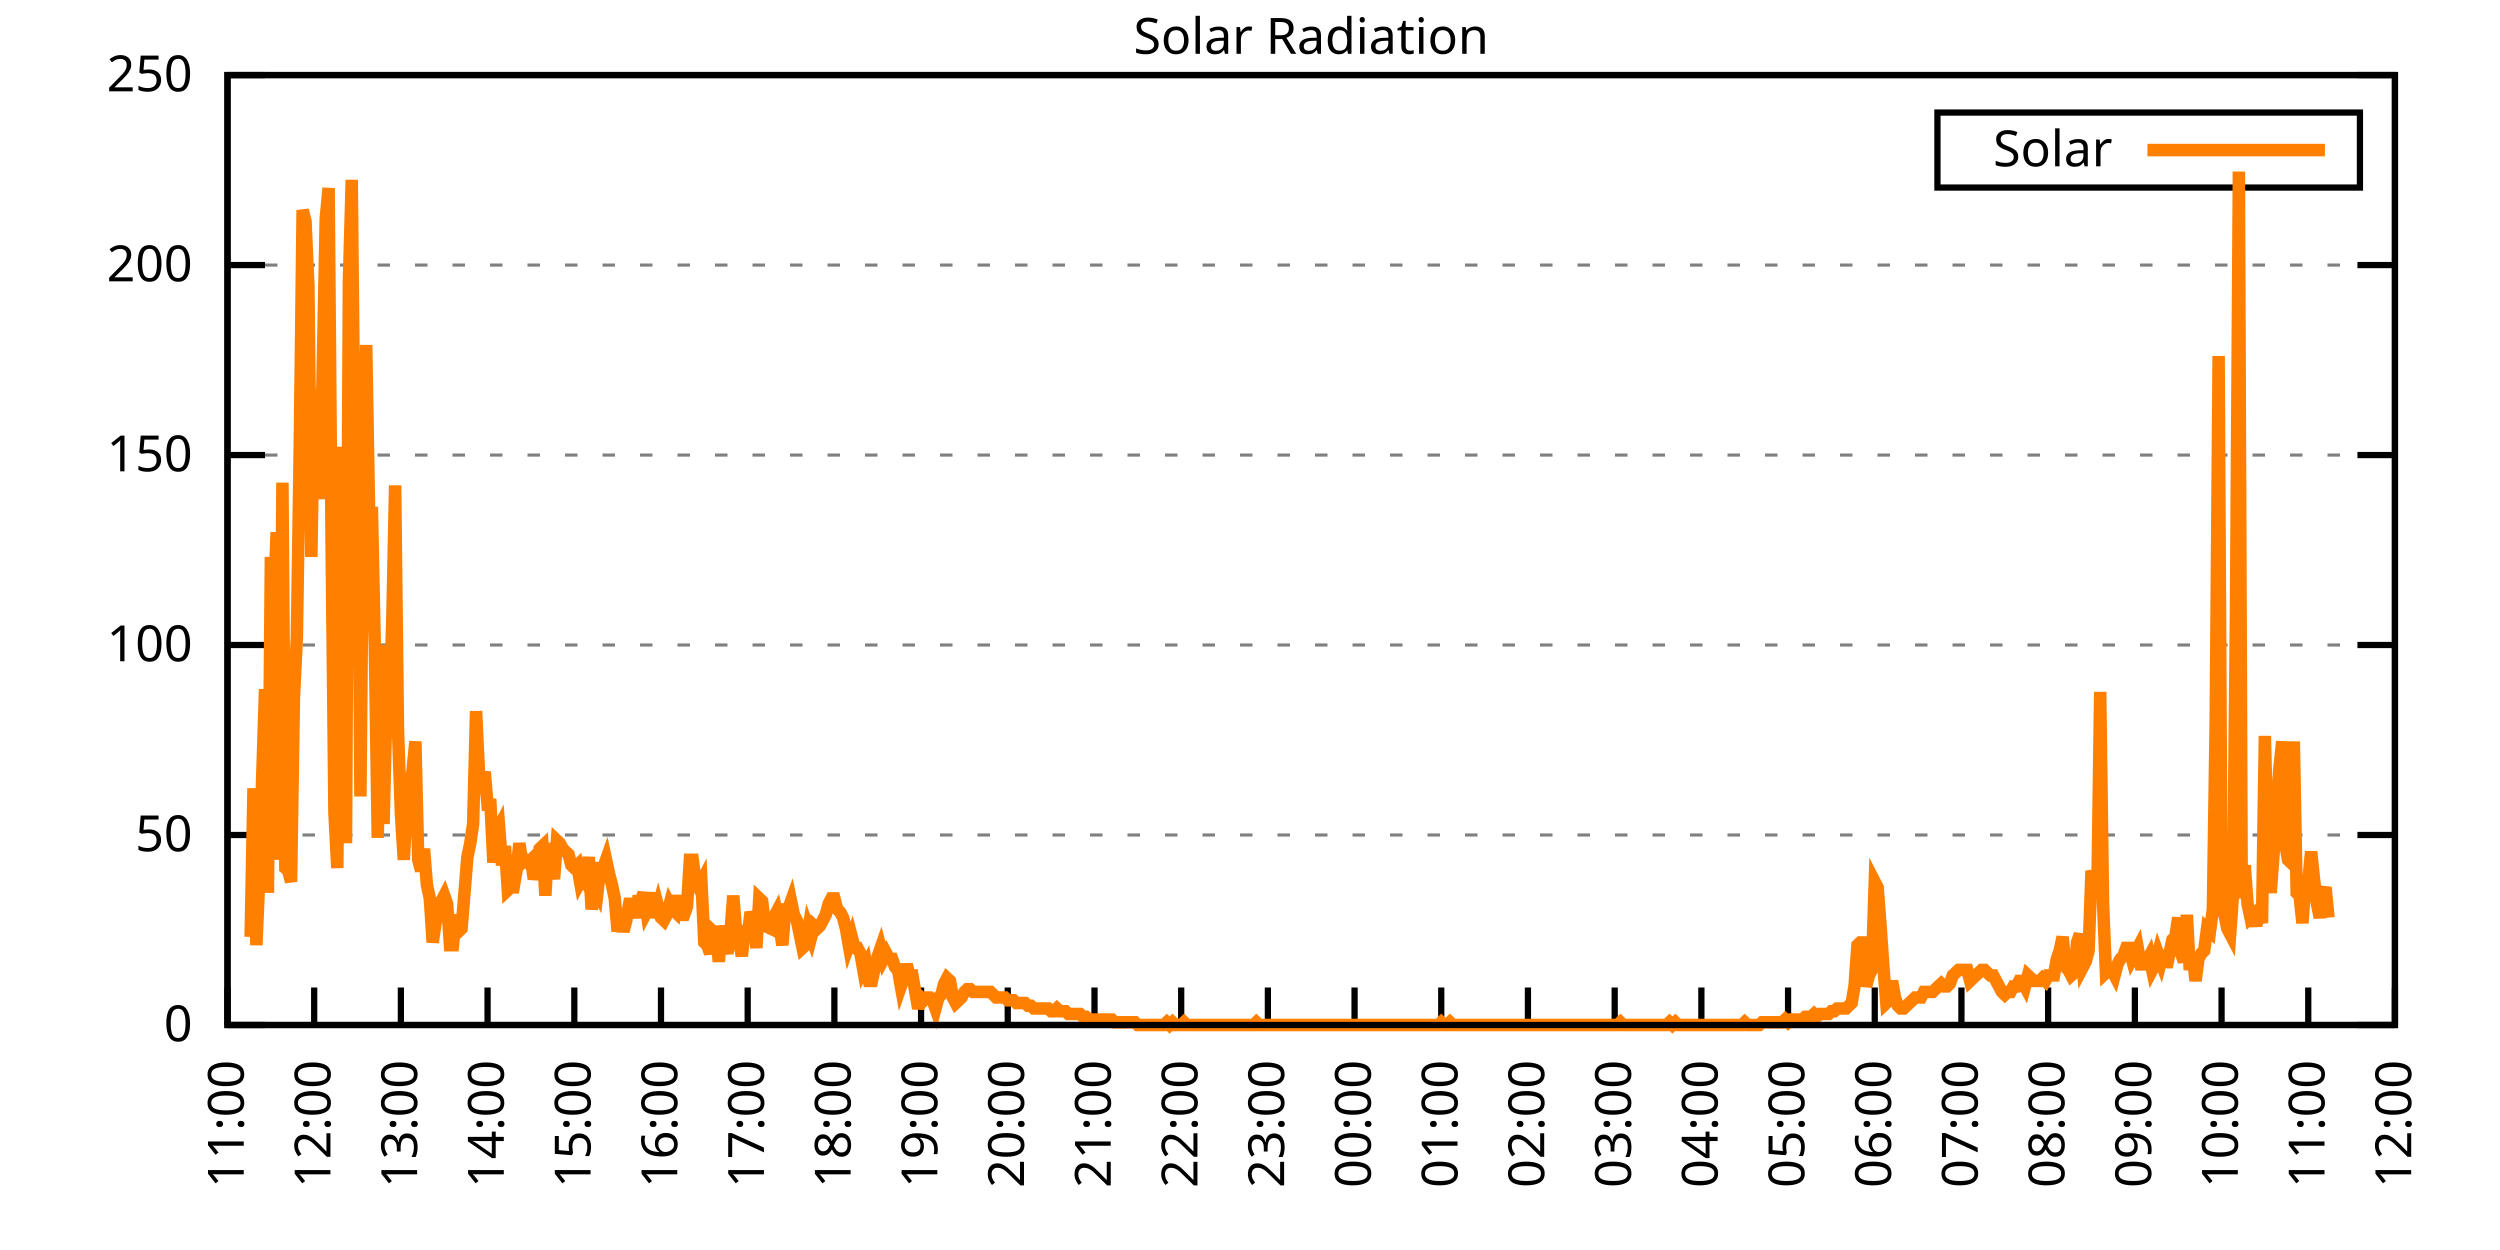
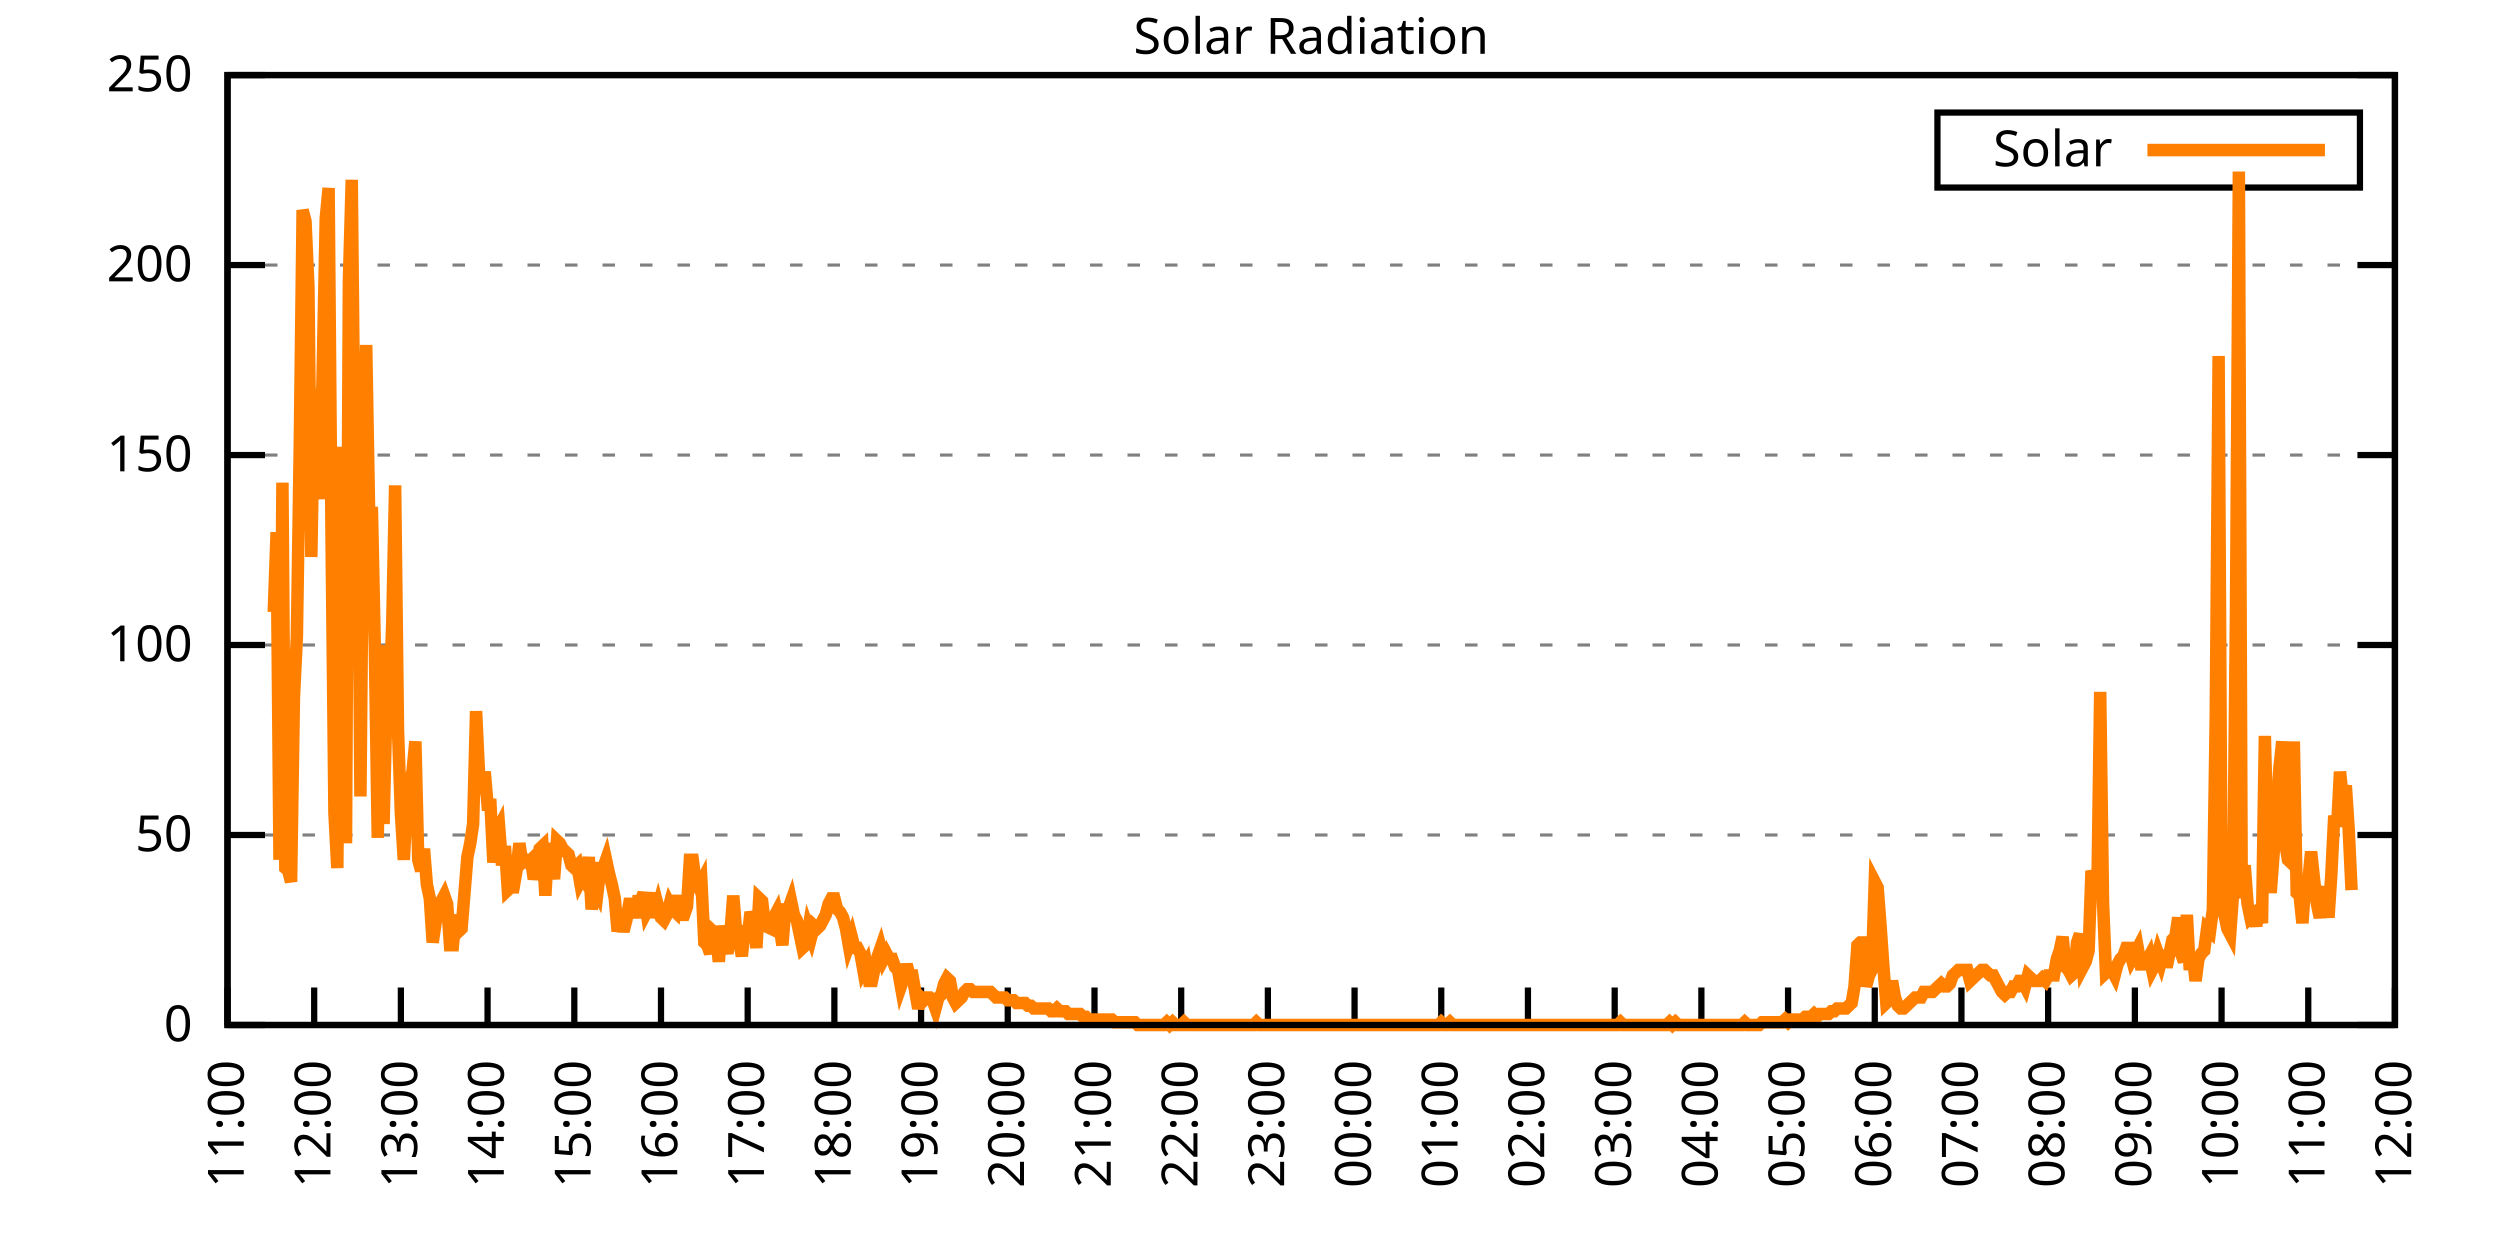
<svg xmlns="http://www.w3.org/2000/svg" xmlns:xlink="http://www.w3.org/1999/xlink" width="400" height="200" viewBox="0 0 400 200">
  <g id="gnuplot_canvas">
    <rect x="0" y="0" width="400" height="200" fill="none" />
    <defs>
      <circle id="gpDot" r="0.5" stroke-width="0.5" stroke="currentColor" />
      <path id="gpPt0" stroke-width="0.333" stroke="currentColor" d="M-1,0 h2 M0,-1 v2" />
      <path id="gpPt1" stroke-width="0.333" stroke="currentColor" d="M-1,-1 L1,1 M1,-1 L-1,1" />
      <path id="gpPt2" stroke-width="0.333" stroke="currentColor" d="M-1,0 L1,0 M0,-1 L0,1 M-1,-1 L1,1 M-1,1 L1,-1" />
      <rect id="gpPt3" stroke-width="0.333" stroke="currentColor" x="-1" y="-1" width="2" height="2" />
      <rect id="gpPt4" stroke-width="0.333" stroke="currentColor" fill="currentColor" x="-1" y="-1" width="2" height="2" />
      <circle id="gpPt5" stroke-width="0.333" stroke="currentColor" cx="0" cy="0" r="1" />
      <use xlink:href="#gpPt5" id="gpPt6" fill="currentColor" stroke="none" />
      <path id="gpPt7" stroke-width="0.333" stroke="currentColor" d="M0,-1.33 L-1.33,0.67 L1.33,0.67 z" />
      <use xlink:href="#gpPt7" id="gpPt8" fill="currentColor" stroke="none" />
      <use xlink:href="#gpPt7" id="gpPt9" stroke="currentColor" transform="rotate(180)" />
      <use xlink:href="#gpPt9" id="gpPt10" fill="currentColor" stroke="none" />
      <use xlink:href="#gpPt3" id="gpPt11" stroke="currentColor" transform="rotate(45)" />
      <use xlink:href="#gpPt11" id="gpPt12" fill="currentColor" stroke="none" />
      <path id="gpPt13" stroke-width="0.333" stroke="currentColor" d="M0,1.330 L1.265,0.411 L0.782,-1.067 L-0.782,-1.076 L-1.265,0.411 z" />
      <use xlink:href="#gpPt13" id="gpPt14" fill="currentColor" stroke="none" />
      <filter id="textbox" filterUnits="objectBoundingBox" x="0" y="0" height="1" width="1">
        <feFlood flood-color="white" flood-opacity="1" result="bgnd" />
        <feComposite in="SourceGraphic" in2="bgnd" operator="atop" />
      </filter>
      <filter id="greybox" filterUnits="objectBoundingBox" x="0" y="0" height="1" width="1">
        <feFlood flood-color="lightgrey" flood-opacity="1" result="grey" />
        <feComposite in="SourceGraphic" in2="grey" operator="atop" />
      </filter>
    </defs>
    <g fill="none" color="white" stroke="currentColor" stroke-width="1.00" stroke-linecap="butt" stroke-linejoin="miter">
</g>
    <g fill="none" color="black" stroke="currentColor" stroke-width="1.00" stroke-linecap="butt" stroke-linejoin="miter">
      <g stroke="none" shape-rendering="crispEdges">
        <polygon fill="rgb(255, 255, 255)" points="36.40,164.00 383.18,164.00 383.18,12.02 36.40,12.02 " />
      </g>
    </g>
    <g fill="none" color="black" stroke="currentColor" stroke-width="1.00" stroke-linecap="butt" stroke-linejoin="miter">
</g>
    <g fill="none" color="black" stroke="black" stroke-width="0.50" stroke-linecap="butt" stroke-linejoin="miter">
</g>
    <g fill="none" color="gray" stroke="currentColor" stroke-width="0.50" stroke-linecap="butt" stroke-linejoin="miter">
      <path stroke="gray" stroke-dasharray="2,4" class="gridline" d="M36.40,164.00 L383.19,164.00  " />
    </g>
    <g fill="none" color="gray" stroke="gray" stroke-width="1.00" stroke-linecap="butt" stroke-linejoin="miter">
</g>
    <g fill="none" color="black" stroke="currentColor" stroke-width="1.00" stroke-linecap="butt" stroke-linejoin="miter">
      <path stroke="black" d="M36.40,164.00 L42.40,164.00 M383.19,164.00 L377.19,164.00  " />
      <g transform="translate(30.80,166.60)" stroke="none" fill="black" font-family="Sans" font-size="8.00" text-anchor="end">
        <text>
          <tspan font-family="Sans"> 0</tspan>
        </text>
      </g>
    </g>
    <g fill="none" color="black" stroke="currentColor" stroke-width="1.00" stroke-linecap="butt" stroke-linejoin="miter">
</g>
    <g fill="none" color="black" stroke="black" stroke-width="0.50" stroke-linecap="butt" stroke-linejoin="miter">
</g>
    <g fill="none" color="gray" stroke="currentColor" stroke-width="0.50" stroke-linecap="butt" stroke-linejoin="miter">
      <path stroke="gray" stroke-dasharray="2,4" class="gridline" d="M36.40,133.60 L383.19,133.60  " />
    </g>
    <g fill="none" color="gray" stroke="gray" stroke-width="1.00" stroke-linecap="butt" stroke-linejoin="miter">
</g>
    <g fill="none" color="black" stroke="currentColor" stroke-width="1.00" stroke-linecap="butt" stroke-linejoin="miter">
      <path stroke="black" d="M36.40,133.60 L42.40,133.60 M383.19,133.60 L377.19,133.60  " />
      <g transform="translate(30.80,136.20)" stroke="none" fill="black" font-family="Sans" font-size="8.00" text-anchor="end">
        <text>
          <tspan font-family="Sans"> 50</tspan>
        </text>
      </g>
    </g>
    <g fill="none" color="black" stroke="currentColor" stroke-width="1.00" stroke-linecap="butt" stroke-linejoin="miter">
</g>
    <g fill="none" color="black" stroke="black" stroke-width="0.50" stroke-linecap="butt" stroke-linejoin="miter">
</g>
    <g fill="none" color="gray" stroke="currentColor" stroke-width="0.50" stroke-linecap="butt" stroke-linejoin="miter">
      <path stroke="gray" stroke-dasharray="2,4" class="gridline" d="M36.40,103.20 L383.19,103.20  " />
    </g>
    <g fill="none" color="gray" stroke="gray" stroke-width="1.00" stroke-linecap="butt" stroke-linejoin="miter">
</g>
    <g fill="none" color="black" stroke="currentColor" stroke-width="1.00" stroke-linecap="butt" stroke-linejoin="miter">
      <path stroke="black" d="M36.40,103.20 L42.40,103.20 M383.19,103.20 L377.19,103.20  " />
      <g transform="translate(30.80,105.80)" stroke="none" fill="black" font-family="Sans" font-size="8.00" text-anchor="end">
        <text>
          <tspan font-family="Sans"> 100</tspan>
        </text>
      </g>
    </g>
    <g fill="none" color="black" stroke="currentColor" stroke-width="1.00" stroke-linecap="butt" stroke-linejoin="miter">
</g>
    <g fill="none" color="black" stroke="black" stroke-width="0.50" stroke-linecap="butt" stroke-linejoin="miter">
</g>
    <g fill="none" color="gray" stroke="currentColor" stroke-width="0.50" stroke-linecap="butt" stroke-linejoin="miter">
      <path stroke="gray" stroke-dasharray="2,4" class="gridline" d="M36.40,72.81 L383.19,72.81  " />
    </g>
    <g fill="none" color="gray" stroke="gray" stroke-width="1.00" stroke-linecap="butt" stroke-linejoin="miter">
</g>
    <g fill="none" color="black" stroke="currentColor" stroke-width="1.00" stroke-linecap="butt" stroke-linejoin="miter">
      <path stroke="black" d="M36.40,72.81 L42.40,72.81 M383.19,72.81 L377.19,72.81  " />
      <g transform="translate(30.80,75.41)" stroke="none" fill="black" font-family="Sans" font-size="8.00" text-anchor="end">
        <text>
          <tspan font-family="Sans"> 150</tspan>
        </text>
      </g>
    </g>
    <g fill="none" color="black" stroke="currentColor" stroke-width="1.00" stroke-linecap="butt" stroke-linejoin="miter">
</g>
    <g fill="none" color="black" stroke="black" stroke-width="0.50" stroke-linecap="butt" stroke-linejoin="miter">
</g>
    <g fill="none" color="gray" stroke="currentColor" stroke-width="0.50" stroke-linecap="butt" stroke-linejoin="miter">
      <path stroke="gray" stroke-dasharray="2,4" class="gridline" d="M36.40,42.41 L383.19,42.41  " />
    </g>
    <g fill="none" color="gray" stroke="gray" stroke-width="1.00" stroke-linecap="butt" stroke-linejoin="miter">
</g>
    <g fill="none" color="black" stroke="currentColor" stroke-width="1.00" stroke-linecap="butt" stroke-linejoin="miter">
      <path stroke="black" d="M36.40,42.41 L42.40,42.41 M383.19,42.41 L377.19,42.41  " />
      <g transform="translate(30.80,45.01)" stroke="none" fill="black" font-family="Sans" font-size="8.00" text-anchor="end">
        <text>
          <tspan font-family="Sans"> 200</tspan>
        </text>
      </g>
    </g>
    <g fill="none" color="black" stroke="currentColor" stroke-width="1.00" stroke-linecap="butt" stroke-linejoin="miter">
</g>
    <g fill="none" color="black" stroke="black" stroke-width="0.50" stroke-linecap="butt" stroke-linejoin="miter">
</g>
    <g fill="none" color="gray" stroke="currentColor" stroke-width="0.50" stroke-linecap="butt" stroke-linejoin="miter">
      <path stroke="gray" stroke-dasharray="2,4" class="gridline" d="M36.40,12.01 L383.19,12.01  " />
    </g>
    <g fill="none" color="gray" stroke="gray" stroke-width="1.00" stroke-linecap="butt" stroke-linejoin="miter">
</g>
    <g fill="none" color="black" stroke="currentColor" stroke-width="1.00" stroke-linecap="butt" stroke-linejoin="miter">
      <path stroke="black" d="M36.40,12.01 L42.40,12.01 M383.19,12.01 L377.19,12.01  " />
      <g transform="translate(30.80,14.61)" stroke="none" fill="black" font-family="Sans" font-size="8.00" text-anchor="end">
        <text>
          <tspan font-family="Sans"> 250</tspan>
        </text>
      </g>
    </g>
    <g fill="none" color="black" stroke="currentColor" stroke-width="1.00" stroke-linecap="butt" stroke-linejoin="miter">
      <path stroke="black" d="M36.40,164.00 L36.40,158.00  " />
      <g transform="translate(39.00,169.60) rotate(270.00)" stroke="none" fill="black" font-family="Sans" font-size="8.00" text-anchor="end">
        <text>
          <tspan font-family="Sans">11:00</tspan>
        </text>
      </g>
    </g>
    <g fill="none" color="black" stroke="currentColor" stroke-width="1.00" stroke-linecap="butt" stroke-linejoin="miter">
      <path stroke="black" d="M50.27,164.00 L50.27,158.00  " />
      <g transform="translate(52.87,169.60) rotate(270.00)" stroke="none" fill="black" font-family="Sans" font-size="8.00" text-anchor="end">
        <text>
          <tspan font-family="Sans">12:00</tspan>
        </text>
      </g>
    </g>
    <g fill="none" color="black" stroke="currentColor" stroke-width="1.00" stroke-linecap="butt" stroke-linejoin="miter">
      <path stroke="black" d="M64.14,164.00 L64.14,158.00  " />
      <g transform="translate(66.74,169.60) rotate(270.00)" stroke="none" fill="black" font-family="Sans" font-size="8.00" text-anchor="end">
        <text>
          <tspan font-family="Sans">13:00</tspan>
        </text>
      </g>
    </g>
    <g fill="none" color="black" stroke="currentColor" stroke-width="1.00" stroke-linecap="butt" stroke-linejoin="miter">
      <path stroke="black" d="M78.01,164.00 L78.01,158.00  " />
      <g transform="translate(80.61,169.60) rotate(270.00)" stroke="none" fill="black" font-family="Sans" font-size="8.00" text-anchor="end">
        <text>
          <tspan font-family="Sans">14:00</tspan>
        </text>
      </g>
    </g>
    <g fill="none" color="black" stroke="currentColor" stroke-width="1.00" stroke-linecap="butt" stroke-linejoin="miter">
      <path stroke="black" d="M91.89,164.00 L91.89,158.00  " />
      <g transform="translate(94.49,169.60) rotate(270.00)" stroke="none" fill="black" font-family="Sans" font-size="8.00" text-anchor="end">
        <text>
          <tspan font-family="Sans">15:00</tspan>
        </text>
      </g>
    </g>
    <g fill="none" color="black" stroke="currentColor" stroke-width="1.00" stroke-linecap="butt" stroke-linejoin="miter">
      <path stroke="black" d="M105.76,164.00 L105.76,158.00  " />
      <g transform="translate(108.36,169.60) rotate(270.00)" stroke="none" fill="black" font-family="Sans" font-size="8.00" text-anchor="end">
        <text>
          <tspan font-family="Sans">16:00</tspan>
        </text>
      </g>
    </g>
    <g fill="none" color="black" stroke="currentColor" stroke-width="1.00" stroke-linecap="butt" stroke-linejoin="miter">
      <path stroke="black" d="M119.63,164.00 L119.63,158.00  " />
      <g transform="translate(122.23,169.60) rotate(270.00)" stroke="none" fill="black" font-family="Sans" font-size="8.00" text-anchor="end">
        <text>
          <tspan font-family="Sans">17:00</tspan>
        </text>
      </g>
    </g>
    <g fill="none" color="black" stroke="currentColor" stroke-width="1.00" stroke-linecap="butt" stroke-linejoin="miter">
      <path stroke="black" d="M133.50,164.00 L133.50,158.00  " />
      <g transform="translate(136.10,169.60) rotate(270.00)" stroke="none" fill="black" font-family="Sans" font-size="8.00" text-anchor="end">
        <text>
          <tspan font-family="Sans">18:00</tspan>
        </text>
      </g>
    </g>
    <g fill="none" color="black" stroke="currentColor" stroke-width="1.00" stroke-linecap="butt" stroke-linejoin="miter">
      <path stroke="black" d="M147.37,164.00 L147.37,158.00  " />
      <g transform="translate(149.97,169.60) rotate(270.00)" stroke="none" fill="black" font-family="Sans" font-size="8.00" text-anchor="end">
        <text>
          <tspan font-family="Sans">19:00</tspan>
        </text>
      </g>
    </g>
    <g fill="none" color="black" stroke="currentColor" stroke-width="1.00" stroke-linecap="butt" stroke-linejoin="miter">
      <path stroke="black" d="M161.24,164.00 L161.24,158.00  " />
      <g transform="translate(163.84,169.60) rotate(270.00)" stroke="none" fill="black" font-family="Sans" font-size="8.00" text-anchor="end">
        <text>
          <tspan font-family="Sans">20:00</tspan>
        </text>
      </g>
    </g>
    <g fill="none" color="black" stroke="currentColor" stroke-width="1.00" stroke-linecap="butt" stroke-linejoin="miter">
      <path stroke="black" d="M175.12,164.00 L175.12,158.00  " />
      <g transform="translate(177.72,169.60) rotate(270.00)" stroke="none" fill="black" font-family="Sans" font-size="8.00" text-anchor="end">
        <text>
          <tspan font-family="Sans">21:00</tspan>
        </text>
      </g>
    </g>
    <g fill="none" color="black" stroke="currentColor" stroke-width="1.00" stroke-linecap="butt" stroke-linejoin="miter">
      <path stroke="black" d="M188.99,164.00 L188.99,158.00  " />
      <g transform="translate(191.59,169.60) rotate(270.00)" stroke="none" fill="black" font-family="Sans" font-size="8.00" text-anchor="end">
        <text>
          <tspan font-family="Sans">22:00</tspan>
        </text>
      </g>
    </g>
    <g fill="none" color="black" stroke="currentColor" stroke-width="1.00" stroke-linecap="butt" stroke-linejoin="miter">
      <path stroke="black" d="M202.86,164.00 L202.86,158.00  " />
      <g transform="translate(205.46,169.60) rotate(270.00)" stroke="none" fill="black" font-family="Sans" font-size="8.00" text-anchor="end">
        <text>
          <tspan font-family="Sans">23:00</tspan>
        </text>
      </g>
    </g>
    <g fill="none" color="black" stroke="currentColor" stroke-width="1.00" stroke-linecap="butt" stroke-linejoin="miter">
      <path stroke="black" d="M216.73,164.00 L216.73,158.00  " />
      <g transform="translate(219.33,169.60) rotate(270.00)" stroke="none" fill="black" font-family="Sans" font-size="8.00" text-anchor="end">
        <text>
          <tspan font-family="Sans">00:00</tspan>
        </text>
      </g>
    </g>
    <g fill="none" color="black" stroke="currentColor" stroke-width="1.00" stroke-linecap="butt" stroke-linejoin="miter">
      <path stroke="black" d="M230.60,164.00 L230.60,158.00  " />
      <g transform="translate(233.20,169.60) rotate(270.00)" stroke="none" fill="black" font-family="Sans" font-size="8.00" text-anchor="end">
        <text>
          <tspan font-family="Sans">01:00</tspan>
        </text>
      </g>
    </g>
    <g fill="none" color="black" stroke="currentColor" stroke-width="1.00" stroke-linecap="butt" stroke-linejoin="miter">
      <path stroke="black" d="M244.47,164.00 L244.47,158.00  " />
      <g transform="translate(247.07,169.60) rotate(270.00)" stroke="none" fill="black" font-family="Sans" font-size="8.00" text-anchor="end">
        <text>
          <tspan font-family="Sans">02:00</tspan>
        </text>
      </g>
    </g>
    <g fill="none" color="black" stroke="currentColor" stroke-width="1.00" stroke-linecap="butt" stroke-linejoin="miter">
      <path stroke="black" d="M258.35,164.00 L258.35,158.00  " />
      <g transform="translate(260.95,169.60) rotate(270.00)" stroke="none" fill="black" font-family="Sans" font-size="8.00" text-anchor="end">
        <text>
          <tspan font-family="Sans">03:00</tspan>
        </text>
      </g>
    </g>
    <g fill="none" color="black" stroke="currentColor" stroke-width="1.00" stroke-linecap="butt" stroke-linejoin="miter">
      <path stroke="black" d="M272.22,164.00 L272.22,158.00  " />
      <g transform="translate(274.82,169.60) rotate(270.00)" stroke="none" fill="black" font-family="Sans" font-size="8.00" text-anchor="end">
        <text>
          <tspan font-family="Sans">04:00</tspan>
        </text>
      </g>
    </g>
    <g fill="none" color="black" stroke="currentColor" stroke-width="1.00" stroke-linecap="butt" stroke-linejoin="miter">
      <path stroke="black" d="M286.09,164.00 L286.09,158.00  " />
      <g transform="translate(288.69,169.60) rotate(270.00)" stroke="none" fill="black" font-family="Sans" font-size="8.00" text-anchor="end">
        <text>
          <tspan font-family="Sans">05:00</tspan>
        </text>
      </g>
    </g>
    <g fill="none" color="black" stroke="currentColor" stroke-width="1.00" stroke-linecap="butt" stroke-linejoin="miter">
      <path stroke="black" d="M299.96,164.00 L299.96,158.00  " />
      <g transform="translate(302.56,169.60) rotate(270.00)" stroke="none" fill="black" font-family="Sans" font-size="8.00" text-anchor="end">
        <text>
          <tspan font-family="Sans">06:00</tspan>
        </text>
      </g>
    </g>
    <g fill="none" color="black" stroke="currentColor" stroke-width="1.00" stroke-linecap="butt" stroke-linejoin="miter">
      <path stroke="black" d="M313.83,164.00 L313.83,158.00  " />
      <g transform="translate(316.43,169.60) rotate(270.00)" stroke="none" fill="black" font-family="Sans" font-size="8.00" text-anchor="end">
        <text>
          <tspan font-family="Sans">07:00</tspan>
        </text>
      </g>
    </g>
    <g fill="none" color="black" stroke="currentColor" stroke-width="1.00" stroke-linecap="butt" stroke-linejoin="miter">
      <path stroke="black" d="M327.70,164.00 L327.70,158.00  " />
      <g transform="translate(330.30,169.60) rotate(270.00)" stroke="none" fill="black" font-family="Sans" font-size="8.00" text-anchor="end">
        <text>
          <tspan font-family="Sans">08:00</tspan>
        </text>
      </g>
    </g>
    <g fill="none" color="black" stroke="currentColor" stroke-width="1.00" stroke-linecap="butt" stroke-linejoin="miter">
      <path stroke="black" d="M341.58,164.00 L341.58,158.00  " />
      <g transform="translate(344.18,169.60) rotate(270.00)" stroke="none" fill="black" font-family="Sans" font-size="8.00" text-anchor="end">
        <text>
          <tspan font-family="Sans">09:00</tspan>
        </text>
      </g>
    </g>
    <g fill="none" color="black" stroke="currentColor" stroke-width="1.00" stroke-linecap="butt" stroke-linejoin="miter">
      <path stroke="black" d="M355.45,164.00 L355.45,158.00  " />
      <g transform="translate(358.05,169.60) rotate(270.00)" stroke="none" fill="black" font-family="Sans" font-size="8.00" text-anchor="end">
        <text>
          <tspan font-family="Sans">10:00</tspan>
        </text>
      </g>
    </g>
    <g fill="none" color="black" stroke="currentColor" stroke-width="1.00" stroke-linecap="butt" stroke-linejoin="miter">
      <path stroke="black" d="M369.32,164.00 L369.32,158.00  " />
      <g transform="translate(371.92,169.60) rotate(270.00)" stroke="none" fill="black" font-family="Sans" font-size="8.00" text-anchor="end">
        <text>
          <tspan font-family="Sans">11:00</tspan>
        </text>
      </g>
    </g>
    <g fill="none" color="black" stroke="currentColor" stroke-width="1.00" stroke-linecap="butt" stroke-linejoin="miter">
      <path stroke="black" d="M383.19,164.00 L383.19,158.00  " />
      <g transform="translate(385.79,169.60) rotate(270.00)" stroke="none" fill="black" font-family="Sans" font-size="8.00" text-anchor="end">
        <text>
          <tspan font-family="Sans">12:00</tspan>
        </text>
      </g>
    </g>
    <g fill="none" color="black" stroke="currentColor" stroke-width="1.00" stroke-linecap="butt" stroke-linejoin="miter">
</g>
    <g fill="none" color="black" stroke="currentColor" stroke-width="1.00" stroke-linecap="butt" stroke-linejoin="miter">
      <path stroke="black" d="M36.40,12.01 L36.40,164.00 L383.19,164.00 L383.19,12.01 L36.40,12.01 Z  " />
    </g>
    <g fill="none" color="black" stroke="currentColor" stroke-width="1.00" stroke-linecap="butt" stroke-linejoin="miter">
</g>
    <g fill="none" color="black" stroke="currentColor" stroke-width="1.00" stroke-linecap="butt" stroke-linejoin="miter">
      <path stroke="black" d="M309.99,30.01 L309.99,18.01 L377.59,18.01 L377.59,30.01 L309.99,30.01 Z  " />
    </g>
    <g id="Solar_Radiation_plot_1">
      <g fill="none" color="white" stroke="black" stroke-width="2.00" stroke-linecap="butt" stroke-linejoin="miter">
</g>
      <g fill="none" color="black" stroke="currentColor" stroke-width="2.00" stroke-linecap="butt" stroke-linejoin="miter">
        <g transform="translate(337.99,26.61)" stroke="none" fill="black" font-family="Sans" font-size="8.00" text-anchor="end">
          <text>
            <tspan font-family="Sans">Solar</tspan>
          </text>
        </g>
      </g>
      <g fill="none" color="black" stroke="currentColor" stroke-width="2.00" stroke-linecap="butt" stroke-linejoin="miter">
-         <path stroke="rgb(255, 127,   0)" d="M343.59,24.01 L371.99,24.01 M40.10,149.90 L40.56,126.12 L41.02,151.23 L41.49,140.21 L41.95,124.36 L42.41,110.26   L42.87,142.86 L43.34,89.12 L43.80,97.93 L44.26,85.15 L44.72,137.57 L45.19,77.22 L45.65,138.89 L46.11,139.33   L46.57,141.09 L47.03,111.58 L47.50,101.89 L47.96,71.50 L48.42,33.61 L48.88,35.38 L49.35,45.95 L49.81,89.12   L50.27,62.25 L50.73,67.09 L51.20,79.87 L51.66,57.84 L52.12,34.94 L52.58,30.09 L53.05,86.47 L53.51,130.08   L53.97,138.89 L54.43,86.47 L54.90,71.50 L55.36,134.93 L55.82,45.07 L56.28,28.77 L56.75,76.34 L57.21,67.97   L57.67,127.44 L58.13,75.46 L58.59,55.20 L59.06,82.07 L59.52,82.07 L59.98,104.09 L60.44,134.05 L60.91,103.21   L61.37,131.84 L61.83,112.90 L62.29,112.90 L62.76,99.69 L63.22,77.66 L63.68,116.87 L64.14,130.08 L64.61,137.57   L65.07,128.76 L65.53,125.24 L65.99,123.47 L66.46,118.63 L66.92,137.57 L67.38,139.33 L67.84,135.81 L68.30,141.54   L68.77,143.74 L69.23,150.79 L69.69,147.70 L70.15,144.62 L70.62,144.18 L71.08,143.30 L71.54,144.62 L72.00,151.23   L72.47,151.23 L72.93,146.38 L73.39,149.02 L73.85,148.58 L74.32,142.86 L74.78,137.13 L75.24,134.93 L75.70,131.84   L76.17,113.78 L76.63,123.47 L77.09,127.00 L77.55,123.47 L78.01,128.76 L78.48,128.76 L78.94,138.01 L79.40,133.17   L79.86,132.28 L80.33,138.45 L80.79,135.37 L81.25,142.42 L81.71,141.98 L82.18,141.98 L82.64,139.33 L83.10,134.93   L83.56,138.01 L84.03,137.57 L84.49,138.01 L84.95,137.57 L85.41,140.65 L85.88,138.89 L86.34,135.81 L86.80,135.37   L87.26,143.30 L87.72,134.93 L88.19,137.57 L88.65,140.65 L89.11,134.49 L89.57,134.93 L90.04,135.81 L90.50,136.25   L90.96,136.69 L91.42,138.45 L91.89,138.89 L92.35,138.45 L92.81,141.09 L93.27,140.21 L93.74,141.09 L94.20,137.13   L94.66,145.50 L95.12,141.98 L95.59,142.86 L96.05,138.89 L96.51,138.89 L96.97,137.57 L97.44,139.77 L97.90,141.54   L98.36,143.74 L98.82,149.02 L99.28,146.82 L99.75,149.02 L100.21,147.26 L100.67,144.62 L101.13,144.62 L101.60,146.82   L102.06,144.18 L102.52,144.18 L102.98,142.86 L103.45,145.94 L103.91,145.06 L104.37,142.86 L104.83,146.82 L105.30,145.06   L105.76,146.82 L106.22,147.26 L106.68,146.38 L107.15,144.62 L107.61,145.50 L108.07,145.94 L108.53,143.30 L108.99,146.38   L109.46,146.38 L109.92,145.06 L110.38,137.57 L110.84,137.57 L111.31,141.09 L111.77,141.98 L112.23,141.09 L112.69,150.79   L113.16,151.23 L113.62,152.55 L114.08,149.02 L114.54,149.46 L115.01,153.87 L115.47,148.14 L115.93,150.79 L116.39,152.55   L116.86,149.46 L117.32,143.30 L117.78,149.02 L118.24,150.34 L118.70,152.99 L119.17,148.14 L119.63,149.90 L120.09,145.94   L120.55,147.26 L121.02,151.67 L121.48,143.74 L121.94,144.18 L122.40,148.14 L123.33,148.58 L123.79,146.82 L124.25,145.94   L124.72,148.14 L125.18,151.23 L125.64,145.50 L126.10,145.50 L126.57,144.18 L127.03,146.38 L127.49,147.26 L127.95,149.46   L128.41,151.67 L128.88,151.23 L129.34,148.58 L129.80,149.90 L130.26,148.14 L130.73,148.58 L131.19,148.14 L131.65,147.26   L132.11,146.38 L132.58,144.62 L133.04,143.74 L133.50,143.74 L133.96,145.50 L134.43,145.94 L134.89,146.82 L135.35,148.58   L135.81,151.23 L136.28,149.90 L136.74,151.67 L137.20,151.67 L137.66,152.55 L138.13,155.19 L138.59,154.31 L139.05,156.95   L139.51,156.95 L139.97,154.75 L140.44,152.99 L140.90,151.67 L141.36,153.43 L141.82,152.55 L142.29,153.43 L142.75,153.43   L143.21,154.75 L143.67,155.19 L144.14,157.83 L144.60,156.51 L145.06,154.31 L145.52,156.07 L145.99,156.07 L146.45,158.71   L146.91,161.36 L147.37,159.60 L147.84,160.04 L148.30,159.60 L148.76,159.60 L149.22,160.04 L149.68,161.36 L150.15,159.60   L150.61,159.15 L151.07,157.39 L151.53,156.51 L152.00,156.95 L152.46,159.60 L152.92,160.48 L153.38,160.04 L153.85,159.60   L154.31,158.71 L154.77,158.27 L155.23,158.27 L155.70,158.71 L156.16,158.71 L156.62,158.71 L157.08,158.71 L157.55,158.71   L158.01,158.71 L158.47,158.71 L158.93,159.15 L159.39,159.60 L159.86,159.60 L160.32,159.60 L160.78,159.60 L161.24,160.04   L161.71,160.04 L162.17,160.04 L162.63,160.48 L163.09,160.48 L163.56,160.48 L164.02,160.48 L164.48,160.92 L164.94,160.92   L165.41,161.36 L165.87,161.36 L166.33,161.36 L166.79,161.36 L167.26,161.36 L167.72,161.36 L168.18,161.80 L168.64,161.80   L169.10,161.36 L169.57,161.80 L170.03,161.80 L170.49,161.80 L170.95,162.24 L171.42,162.24 L171.88,162.24 L172.34,162.24   L172.80,162.24 L173.27,162.68 L173.73,162.68 L174.19,163.12 L174.65,163.12 L175.12,163.12 L175.58,163.12 L176.04,163.12   L176.50,163.12 L176.97,163.12 L177.43,163.12 L177.89,163.12 L178.35,163.56 L178.82,163.56 L179.28,163.56 L179.74,163.56   L180.20,163.56 L180.66,163.56 L181.13,163.56 L181.59,163.56 L182.05,164.00 L182.51,164.00 L182.98,164.00 L183.44,164.00   L183.90,164.00 L184.36,164.00 L184.83,164.00 L185.29,164.00 L185.75,164.00 L186.21,164.00 L186.68,163.56 L187.14,164.00   L187.60,163.56 L188.06,164.00 L188.53,164.00 L188.99,164.00 L189.45,163.56 L189.91,164.00 L190.37,164.00 L190.84,164.00   L191.30,164.00 L191.76,164.00 L192.22,164.00 L192.69,164.00 L193.15,164.00 L193.61,164.00 L194.07,164.00 L194.54,164.00   L195.00,164.00 L195.46,164.00 L195.92,164.00 L196.39,164.00 L196.85,164.00 L197.31,164.00 L197.77,164.00 L198.24,164.00   L198.70,164.00 L199.16,164.00 L199.62,164.00 L200.08,164.00 L200.55,164.00 L201.01,163.56 L201.47,164.00 L201.93,164.00   L202.40,164.00 L202.86,164.00 L203.32,164.00 L203.78,164.00 L204.25,164.00 L204.71,164.00 L205.17,164.00 L205.63,164.00   L206.10,164.00 L206.56,164.00 L207.02,164.00 L207.48,164.00 L207.95,164.00 L208.41,164.00 L208.87,164.00 L209.33,164.00   L209.80,164.00 L210.26,164.00 L210.72,164.00 L211.18,164.00 L211.64,164.00 L212.11,164.00 L212.57,164.00 L213.03,164.00   L213.49,164.00 L213.96,164.00 L214.42,164.00 L214.88,164.00 L215.34,164.00 L215.81,164.00 L216.27,164.00 L216.73,164.00   L217.19,164.00 L217.66,164.00 L218.12,164.00 L218.58,164.00 L219.04,164.00 L219.51,164.00 L219.97,164.00 L220.43,164.00   L220.89,164.00 L221.35,164.00 L221.82,164.00 L222.28,164.00 L222.74,164.00 L223.20,164.00 L223.67,164.00 L224.13,164.00   L224.59,164.00 L225.05,164.00 L225.52,164.00 L225.98,164.00 L226.44,164.00 L226.90,164.00 L227.37,164.00 L227.83,164.00   L228.29,164.00 L228.75,164.00 L229.22,164.00 L229.68,164.00 L230.14,164.00 L230.60,163.56 L231.06,164.00 L231.53,164.00   L231.99,163.56 L232.45,164.00 L232.91,164.00 L233.38,164.00 L233.84,164.00 L234.30,164.00 L234.76,164.00 L235.23,164.00   L235.69,164.00 L236.15,164.00 L236.61,164.00 L237.08,164.00 L237.54,164.00 L238.00,164.00 L238.46,164.00 L238.93,164.00   L239.39,164.00 L239.85,164.00 L240.31,164.00 L240.77,164.00 L241.24,164.00 L241.70,164.00 L242.16,164.00 L242.62,164.00   L243.09,164.00 L243.55,164.00 L244.01,164.00 L244.47,164.00 L244.94,164.00 L245.40,164.00 L245.86,164.00 L246.32,164.00   L246.79,164.00 L247.25,164.00 L247.71,164.00 L248.17,164.00 L248.64,164.00 L249.10,164.00 L249.56,164.00 L250.02,164.00   L250.49,164.00 L250.95,164.00 L251.41,164.00 L251.87,164.00 L252.33,164.00 L252.80,164.00 L253.26,164.00 L253.72,164.00   L254.18,164.00 L254.65,164.00 L255.11,164.00 L255.57,164.00 L256.03,164.00 L256.50,164.00 L256.96,164.00 L257.42,164.00   L257.88,164.00 L258.35,164.00 L258.81,164.00 L259.27,163.56 L259.73,164.00 L260.20,164.00 L260.66,164.00 L261.12,164.00   L261.58,164.00 L262.04,164.00 L262.51,164.00 L262.97,164.00 L263.43,164.00 L263.89,164.00 L264.36,164.00 L264.82,164.00   L265.28,164.00 L265.74,164.00 L266.21,164.00 L266.67,164.00 L267.13,163.56 L267.59,164.00 L268.06,163.56 L268.52,164.00   L268.98,164.00 L269.44,164.00 L269.91,164.00 L270.37,164.00 L270.83,164.00 L271.29,164.00 L271.75,164.00 L272.22,164.00   L272.68,164.00 L273.14,164.00 L273.60,164.00 L274.07,164.00 L274.53,164.00 L274.99,164.00 L275.45,164.00 L275.92,164.00   L276.38,164.00 L276.84,164.00 L277.30,164.00 L277.77,164.00 L278.23,164.00 L278.69,164.00 L279.15,163.56 L279.62,164.00   L280.08,164.00 L280.54,164.00 L281.00,164.00 L281.46,164.00 L281.93,163.56 L282.39,163.56 L282.85,163.56 L283.31,163.56   L283.78,163.56 L284.24,163.56 L284.70,163.56 L285.16,163.56 L285.63,163.12 L286.09,163.56 L286.55,163.12 L287.01,163.12   L287.48,163.12 L287.94,163.12 L288.40,163.12 L288.86,162.68 L289.33,162.68 L289.79,162.68 L290.25,162.24 L290.71,162.68   L291.18,162.24 L291.64,162.24 L292.10,162.24 L292.56,162.24 L293.02,161.80 L293.49,161.80 L293.95,161.36 L294.41,161.36   L294.87,161.36 L295.34,161.36 L295.80,160.92 L296.26,160.48 L296.72,157.83 L297.19,151.23 L297.65,150.79 L298.11,150.79   L298.57,157.83 L299.04,156.07 L299.50,155.19 L299.96,141.09 L300.42,141.98 L300.89,148.14 L301.35,154.75 L301.81,160.48   L302.27,160.04 L302.73,156.95 L303.20,159.60 L303.66,160.92 L304.12,161.36 L304.58,161.36 L305.05,160.92 L305.51,160.48   L305.97,160.04 L306.43,159.60 L306.90,159.60 L307.36,159.60 L307.82,158.71 L308.28,158.71 L308.75,158.71 L309.21,158.71   L309.67,158.27 L310.13,157.83 L310.60,157.39 L311.06,157.83 L311.52,157.83 L311.98,157.39 L312.44,156.07 L312.91,155.63   L313.37,155.19 L313.83,155.19 L314.29,155.19 L314.76,155.19 L315.22,156.95 L315.68,156.51 L316.14,156.07 L316.61,155.63   L317.07,155.19 L317.53,155.19 L317.99,155.63 L318.46,156.07 L318.92,156.07 L319.38,156.95 L319.84,157.83 L320.31,158.71   L320.77,159.15 L321.23,158.71 L321.69,158.71 L322.15,157.83 L322.62,157.83 L323.08,156.95 L323.54,156.95 L324.00,157.83   L324.47,156.07 L324.93,156.51 L325.39,156.95 L325.85,156.95 L326.32,156.95 L326.78,156.51 L327.24,156.95 L327.70,156.07   L328.17,156.07 L328.63,156.07 L329.09,153.43 L329.55,152.11 L330.02,149.90 L330.48,154.75 L330.94,155.19 L331.40,156.07   L331.87,155.63 L332.33,150.79 L332.79,149.46 L333.25,154.75 L333.71,153.87 L334.18,152.11 L334.64,139.33 L335.10,140.65   L335.56,143.74 L336.03,110.70 L336.49,144.62 L336.95,155.63 L337.41,155.19 L337.88,155.19 L338.34,156.07 L338.80,154.31   L339.26,153.43 L339.73,152.99 L340.19,151.67 L340.65,151.67 L341.11,153.43 L341.58,152.55 L342.04,151.67 L342.50,154.31   L342.96,154.31 L343.42,153.87 L343.89,152.99 L344.35,155.19 L344.81,154.31 L345.27,152.55 L345.74,153.87 L346.20,152.11   L346.66,154.75 L347.12,152.55 L347.59,150.34 L348.05,149.90 L348.51,146.82 L348.97,152.55 L349.44,153.87 L349.90,146.38   L350.36,155.19 L350.82,152.55 L351.29,156.95 L351.75,153.43 L352.21,152.55 L352.67,152.11 L353.13,148.58 L353.60,149.02   L354.06,145.50 L354.52,114.67 L354.98,56.96 L355.45,143.74 L355.91,146.38 L356.37,148.58 L356.83,149.46 L357.30,142.86   L357.76,97.49 L358.22,27.45 L358.68,143.74 L359.15,138.45 L359.61,144.62 L360.07,146.82 L360.53,146.38 L361.00,148.14   L361.46,145.50 L361.92,147.70 L362.38,117.75 L362.84,136.69 L363.31,142.86 L363.77,136.69 L364.23,130.08 L364.69,123.03   L365.16,118.63 L365.62,134.93 L366.08,137.57 L366.54,138.01 L367.01,118.63 L367.47,142.86 L367.93,143.30 L368.39,147.70   L368.86,141.09 L369.32,141.09 L369.78,136.25 L370.24,140.65 L370.71,144.62 L371.17,146.82 L371.63,143.30 L372.09,141.98   L372.56,146.82  " />
+         <path stroke="rgb(255, 127,   0)" d="M343.59,24.01 L371.99,24.01 M43.80,97.93 L44.26,85.15 L44.72,137.57 L45.19,77.22 L45.65,138.89 L46.11,139.33   L46.57,141.09 L47.03,111.58 L47.50,101.89 L47.96,71.50 L48.42,33.61 L48.88,35.38 L49.35,45.95 L49.81,89.12   L50.27,62.25 L50.73,67.09 L51.20,79.87 L51.66,57.84 L52.12,34.94 L52.58,30.09 L53.05,86.47 L53.51,130.08   L53.97,138.89 L54.43,86.47 L54.90,71.50 L55.36,134.93 L55.82,45.07 L56.28,28.77 L56.75,76.34 L57.21,67.97   L57.67,127.44 L58.13,75.46 L58.59,55.20 L59.06,82.07 L59.52,82.07 L59.98,104.09 L60.44,134.05 L60.91,103.21   L61.37,131.84 L61.83,112.90 L62.29,112.90 L62.76,99.69 L63.22,77.66 L63.68,116.87 L64.14,130.08 L64.61,137.57   L65.07,128.76 L65.53,125.24 L65.99,123.47 L66.46,118.63 L66.92,137.57 L67.38,139.33 L67.84,135.81 L68.30,141.54   L68.77,143.74 L69.23,150.79 L69.69,147.70 L70.15,144.62 L70.62,144.18 L71.08,143.30 L71.54,144.62 L72.00,151.23   L72.47,151.23 L72.93,146.38 L73.39,149.02 L73.85,148.58 L74.32,142.86 L74.78,137.13 L75.24,134.93 L75.70,131.84   L76.17,113.78 L76.63,123.47 L77.09,127.00 L77.55,123.47 L78.01,128.76 L78.48,128.76 L78.94,138.01 L79.40,133.17   L79.86,132.28 L80.33,138.45 L80.79,135.37 L81.25,142.42 L81.71,141.98 L82.18,141.98 L82.64,139.33 L83.10,134.93   L83.56,138.01 L84.03,137.57 L84.49,138.01 L84.95,137.57 L85.41,140.65 L85.88,138.89 L86.34,135.81 L86.80,135.37   L87.26,143.30 L87.72,134.93 L88.19,137.57 L88.65,140.65 L89.11,134.49 L89.57,134.93 L90.04,135.81 L90.50,136.25   L90.96,136.69 L91.42,138.45 L91.89,138.89 L92.35,138.45 L92.81,141.09 L93.27,140.21 L93.74,141.09 L94.20,137.13   L94.66,145.50 L95.12,141.98 L95.59,142.86 L96.05,138.89 L96.51,138.89 L96.97,137.57 L97.44,139.77 L97.90,141.54   L98.36,143.74 L98.82,149.02 L99.28,146.82 L99.75,149.02 L100.21,147.26 L100.67,144.62 L101.13,144.62 L101.60,146.82   L102.06,144.18 L102.52,144.18 L102.98,142.86 L103.45,145.94 L103.91,145.06 L104.37,142.86 L104.83,146.82 L105.30,145.06   L105.76,146.82 L106.22,147.26 L106.68,146.38 L107.15,144.62 L107.61,145.50 L108.07,145.94 L108.53,143.30 L108.99,146.38   L109.46,146.38 L109.92,145.06 L110.38,137.57 L110.84,137.57 L111.31,141.09 L111.77,141.98 L112.23,141.09 L112.69,150.79   L113.16,151.23 L113.62,152.55 L114.08,149.02 L114.54,149.46 L115.01,153.87 L115.47,148.14 L115.93,150.79 L116.39,152.55   L116.86,149.46 L117.32,143.30 L117.78,149.02 L118.24,150.34 L118.70,152.99 L119.17,148.14 L119.63,149.90 L120.09,145.94   L120.55,147.26 L121.02,151.67 L121.48,143.74 L121.94,144.18 L122.40,148.14 L123.33,148.58 L123.79,146.82 L124.25,145.94   L124.72,148.14 L125.18,151.23 L125.64,145.50 L126.10,145.50 L126.57,144.18 L127.03,146.38 L127.49,147.26 L127.95,149.46   L128.41,151.67 L128.88,151.23 L129.34,148.58 L129.80,149.90 L130.26,148.14 L130.73,148.58 L131.19,148.14 L131.65,147.26   L132.11,146.38 L132.58,144.62 L133.04,143.74 L133.50,143.74 L133.96,145.50 L134.43,145.94 L134.89,146.82 L135.35,148.58   L135.81,151.23 L136.28,149.90 L136.74,151.67 L137.20,151.67 L137.66,152.55 L138.13,155.19 L138.59,154.31 L139.05,156.95   L139.51,156.95 L139.97,154.75 L140.44,152.99 L140.90,151.67 L141.36,153.43 L141.82,152.55 L142.29,153.43 L142.75,153.43   L143.21,154.75 L143.67,155.19 L144.14,157.83 L144.60,156.51 L145.06,154.31 L145.52,156.07 L145.99,156.07 L146.45,158.71   L146.91,161.36 L147.37,159.60 L147.84,160.04 L148.30,159.60 L148.76,159.60 L149.22,160.04 L149.68,161.36 L150.15,159.60   L150.61,159.15 L151.07,157.39 L151.53,156.51 L152.00,156.95 L152.46,159.60 L152.92,160.48 L153.38,160.04 L153.85,159.60   L154.31,158.71 L154.77,158.27 L155.23,158.27 L155.70,158.71 L156.16,158.71 L156.62,158.71 L157.08,158.71 L157.55,158.71   L158.01,158.71 L158.47,158.71 L158.93,159.15 L159.39,159.60 L159.86,159.60 L160.32,159.60 L160.78,159.60 L161.24,160.04   L161.71,160.04 L162.17,160.04 L162.63,160.48 L163.09,160.48 L163.56,160.48 L164.02,160.48 L164.48,160.92 L164.94,160.92   L165.41,161.36 L165.87,161.36 L166.33,161.36 L166.79,161.36 L167.26,161.36 L167.72,161.36 L168.18,161.80 L168.64,161.80   L169.10,161.36 L169.57,161.80 L170.03,161.80 L170.49,161.80 L170.95,162.24 L171.42,162.24 L171.88,162.24 L172.34,162.24   L172.80,162.24 L173.27,162.68 L173.73,162.68 L174.19,163.12 L174.65,163.12 L175.12,163.12 L175.58,163.12 L176.04,163.12   L176.50,163.12 L176.97,163.12 L177.43,163.12 L177.89,163.12 L178.35,163.56 L178.82,163.56 L179.28,163.56 L179.74,163.56   L180.20,163.56 L180.66,163.56 L181.13,163.56 L181.59,163.56 L182.05,164.00 L182.51,164.00 L182.98,164.00 L183.44,164.00   L183.90,164.00 L184.36,164.00 L184.83,164.00 L185.29,164.00 L185.75,164.00 L186.21,164.00 L186.68,163.56 L187.14,164.00   L187.60,163.56 L188.06,164.00 L188.53,164.00 L188.99,164.00 L189.45,163.56 L189.91,164.00 L190.37,164.00 L190.84,164.00   L191.30,164.00 L191.76,164.00 L192.22,164.00 L192.69,164.00 L193.15,164.00 L193.61,164.00 L194.07,164.00 L194.54,164.00   L195.00,164.00 L195.46,164.00 L195.92,164.00 L196.39,164.00 L196.85,164.00 L197.31,164.00 L197.77,164.00 L198.24,164.00   L198.70,164.00 L199.16,164.00 L199.62,164.00 L200.08,164.00 L200.55,164.00 L201.01,163.56 L201.47,164.00 L201.93,164.00   L202.40,164.00 L202.86,164.00 L203.32,164.00 L203.78,164.00 L204.25,164.00 L204.71,164.00 L205.17,164.00 L205.63,164.00   L206.10,164.00 L206.56,164.00 L207.02,164.00 L207.48,164.00 L207.95,164.00 L208.41,164.00 L208.87,164.00 L209.33,164.00   L209.80,164.00 L210.26,164.00 L210.72,164.00 L211.18,164.00 L211.64,164.00 L212.11,164.00 L212.57,164.00 L213.03,164.00   L213.49,164.00 L213.96,164.00 L214.42,164.00 L214.88,164.00 L215.34,164.00 L215.81,164.00 L216.27,164.00 L216.73,164.00   L217.19,164.00 L217.66,164.00 L218.12,164.00 L218.58,164.00 L219.04,164.00 L219.51,164.00 L219.97,164.00 L220.43,164.00   L220.89,164.00 L221.35,164.00 L221.82,164.00 L222.28,164.00 L222.74,164.00 L223.20,164.00 L223.67,164.00 L224.13,164.00   L224.59,164.00 L225.05,164.00 L225.52,164.00 L225.98,164.00 L226.44,164.00 L226.90,164.00 L227.37,164.00 L227.83,164.00   L228.29,164.00 L228.75,164.00 L229.22,164.00 L229.68,164.00 L230.14,164.00 L230.60,163.56 L231.06,164.00 L231.53,164.00   L231.99,163.56 L232.45,164.00 L232.91,164.00 L233.38,164.00 L233.84,164.00 L234.30,164.00 L234.76,164.00 L235.23,164.00   L235.69,164.00 L236.15,164.00 L236.61,164.00 L237.08,164.00 L237.54,164.00 L238.00,164.00 L238.46,164.00 L238.93,164.00   L239.39,164.00 L239.85,164.00 L240.31,164.00 L240.77,164.00 L241.24,164.00 L241.70,164.00 L242.16,164.00 L242.62,164.00   L243.09,164.00 L243.55,164.00 L244.01,164.00 L244.47,164.00 L244.94,164.00 L245.40,164.00 L245.86,164.00 L246.32,164.00   L246.79,164.00 L247.25,164.00 L247.71,164.00 L248.17,164.00 L248.64,164.00 L249.10,164.00 L249.56,164.00 L250.02,164.00   L250.49,164.00 L250.95,164.00 L251.41,164.00 L251.87,164.00 L252.33,164.00 L252.80,164.00 L253.26,164.00 L253.72,164.00   L254.18,164.00 L254.65,164.00 L255.11,164.00 L255.57,164.00 L256.03,164.00 L256.50,164.00 L256.96,164.00 L257.42,164.00   L257.88,164.00 L258.35,164.00 L258.81,164.00 L259.27,163.56 L259.73,164.00 L260.20,164.00 L260.66,164.00 L261.12,164.00   L261.58,164.00 L262.04,164.00 L262.51,164.00 L262.97,164.00 L263.43,164.00 L263.89,164.00 L264.36,164.00 L264.82,164.00   L265.28,164.00 L265.74,164.00 L266.21,164.00 L266.67,164.00 L267.13,163.56 L267.59,164.00 L268.06,163.56 L268.52,164.00   L268.98,164.00 L269.44,164.00 L269.91,164.00 L270.37,164.00 L270.83,164.00 L271.29,164.00 L271.75,164.00 L272.22,164.00   L272.68,164.00 L273.14,164.00 L273.60,164.00 L274.07,164.00 L274.53,164.00 L274.99,164.00 L275.45,164.00 L275.92,164.00   L276.38,164.00 L276.84,164.00 L277.30,164.00 L277.77,164.00 L278.23,164.00 L278.69,164.00 L279.15,163.56 L279.62,164.00   L280.08,164.00 L280.54,164.00 L281.00,164.00 L281.46,164.00 L281.93,163.56 L282.39,163.56 L282.85,163.56 L283.31,163.56   L283.78,163.56 L284.24,163.56 L284.70,163.56 L285.16,163.56 L285.63,163.12 L286.09,163.56 L286.55,163.12 L287.01,163.12   L287.48,163.12 L287.94,163.12 L288.40,163.12 L288.86,162.68 L289.33,162.68 L289.79,162.68 L290.25,162.24 L290.71,162.68   L291.18,162.24 L291.64,162.24 L292.10,162.24 L292.56,162.24 L293.02,161.80 L293.49,161.80 L293.95,161.36 L294.41,161.36   L294.87,161.36 L295.34,161.36 L295.80,160.92 L296.26,160.48 L296.72,157.83 L297.19,151.23 L297.65,150.79 L298.11,150.79   L298.57,157.83 L299.04,156.07 L299.50,155.19 L299.96,141.09 L300.42,141.98 L300.89,148.14 L301.35,154.75 L301.81,160.48   L302.27,160.04 L302.73,156.95 L303.20,159.60 L303.66,160.92 L304.12,161.36 L304.58,161.36 L305.05,160.92 L305.51,160.48   L305.97,160.04 L306.43,159.60 L306.90,159.60 L307.36,159.60 L307.82,158.71 L308.28,158.71 L308.75,158.71 L309.21,158.71   L309.67,158.27 L310.13,157.83 L310.60,157.39 L311.06,157.83 L311.52,157.83 L311.98,157.39 L312.44,156.07 L312.91,155.63   L313.37,155.19 L313.83,155.19 L314.29,155.19 L314.76,155.19 L315.22,156.95 L315.68,156.51 L316.14,156.07 L316.61,155.63   L317.07,155.19 L317.53,155.19 L317.99,155.63 L318.46,156.07 L318.92,156.07 L319.38,156.95 L319.84,157.83 L320.31,158.71   L320.77,159.15 L321.23,158.71 L321.69,158.71 L322.15,157.83 L322.62,157.83 L323.08,156.95 L323.54,156.95 L324.00,157.83   L324.47,156.07 L324.93,156.51 L325.39,156.95 L325.85,156.95 L326.32,156.95 L326.78,156.51 L327.24,156.95 L327.70,156.07   L328.17,156.07 L328.63,156.07 L329.09,153.43 L329.55,152.11 L330.02,149.90 L330.48,154.75 L330.94,155.19 L331.40,156.07   L331.87,155.63 L332.33,150.79 L332.79,149.46 L333.25,154.75 L333.71,153.87 L334.18,152.11 L334.64,139.33 L335.10,140.65   L335.56,143.74 L336.03,110.70 L336.49,144.62 L336.95,155.63 L337.41,155.19 L337.88,155.19 L338.34,156.07 L338.80,154.31   L339.26,153.43 L339.73,152.99 L340.19,151.67 L340.65,151.67 L341.11,153.43 L341.58,152.55 L342.04,151.67 L342.50,154.31   L342.96,154.31 L343.42,153.87 L343.89,152.99 L344.35,155.19 L344.81,154.31 L345.27,152.55 L345.74,153.87 L346.20,152.11   L346.66,154.75 L347.12,152.55 L347.59,150.34 L348.05,149.90 L348.51,146.82 L348.97,152.55 L349.44,153.87 L349.90,146.38   L350.36,155.19 L350.82,152.55 L351.29,156.95 L351.75,153.43 L352.21,152.55 L352.67,152.11 L353.13,148.58 L353.60,149.02   L354.06,145.50 L354.52,114.67 L354.98,56.96 L355.45,143.74 L355.91,146.38 L356.37,148.58 L356.83,149.46 L357.30,142.86   L357.76,97.49 L358.22,27.45 L358.68,143.74 L359.15,138.45 L359.61,144.62 L360.07,146.82 L360.53,146.38 L361.00,148.14   L361.46,145.50 L361.92,147.70 L362.38,117.75 L362.84,136.69 L363.31,142.86 L363.77,136.69 L364.23,130.08 L364.69,123.03   L365.16,118.63 L365.62,134.93 L366.08,137.57 L366.54,138.01 L367.01,118.63 L367.47,142.86 L367.93,143.30 L368.39,147.70   L368.86,141.09 L369.32,141.09 L369.78,136.25 L370.24,140.65 L370.71,144.62 L371.17,146.82 L371.63,143.30 L372.09,141.98   L372.56,146.82 L373.02,139.77 L373.48,130.52 L373.94,132.28 L374.40,123.47 L374.87,127.88 L375.33,125.68 L375.79,132.73   L376.25,142.42  " />
      </g>
    </g>
    <g fill="none" color="black" stroke="currentColor" stroke-width="2.00" stroke-linecap="butt" stroke-linejoin="miter">
</g>
    <g fill="none" color="black" stroke="black" stroke-width="1.00" stroke-linecap="butt" stroke-linejoin="miter">
</g>
    <g fill="none" color="black" stroke="currentColor" stroke-width="1.00" stroke-linecap="butt" stroke-linejoin="miter">
      <path stroke="black" d="M36.40,12.01 L36.40,164.00 L383.19,164.00 L383.19,12.01 L36.40,12.01 Z  " />
      <g transform="translate(6.80,88.01) rotate(270.00)" stroke="none" fill="black" font-family="Sans" font-size="8.00" text-anchor="middle">
        <text />
      </g>
    </g>
    <g fill="none" color="black" stroke="currentColor" stroke-width="1.00" stroke-linecap="butt" stroke-linejoin="miter">
</g>
    <g fill="none" color="black" stroke="currentColor" stroke-width="1.00" stroke-linecap="butt" stroke-linejoin="miter">
      <g transform="translate(209.79,8.61)" stroke="none" fill="black" font-family="Sans" font-size="8.00" text-anchor="middle">
        <text>
          <tspan font-family="Sans">Solar Radiation</tspan>
        </text>
      </g>
    </g>
    <g fill="none" color="black" stroke="currentColor" stroke-width="1.00" stroke-linecap="butt" stroke-linejoin="miter">
</g>
  </g>
</svg>
